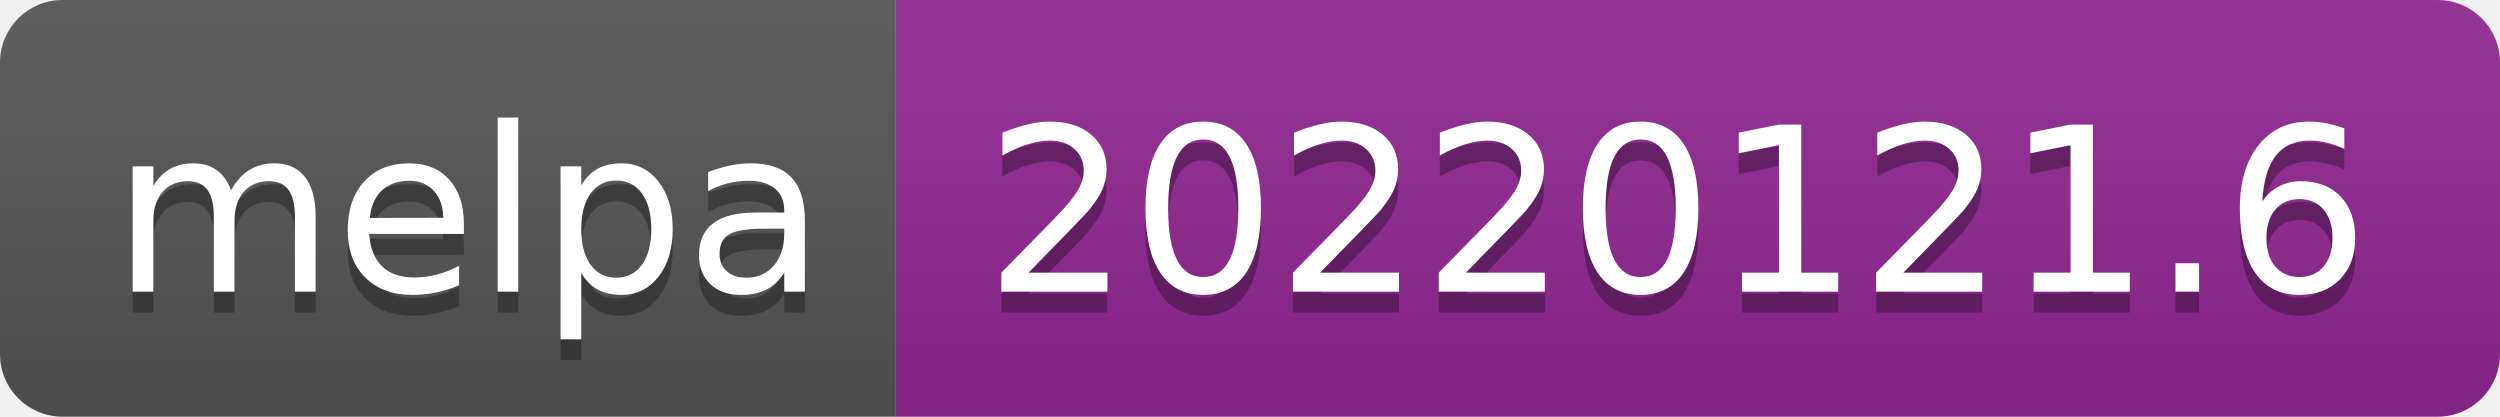
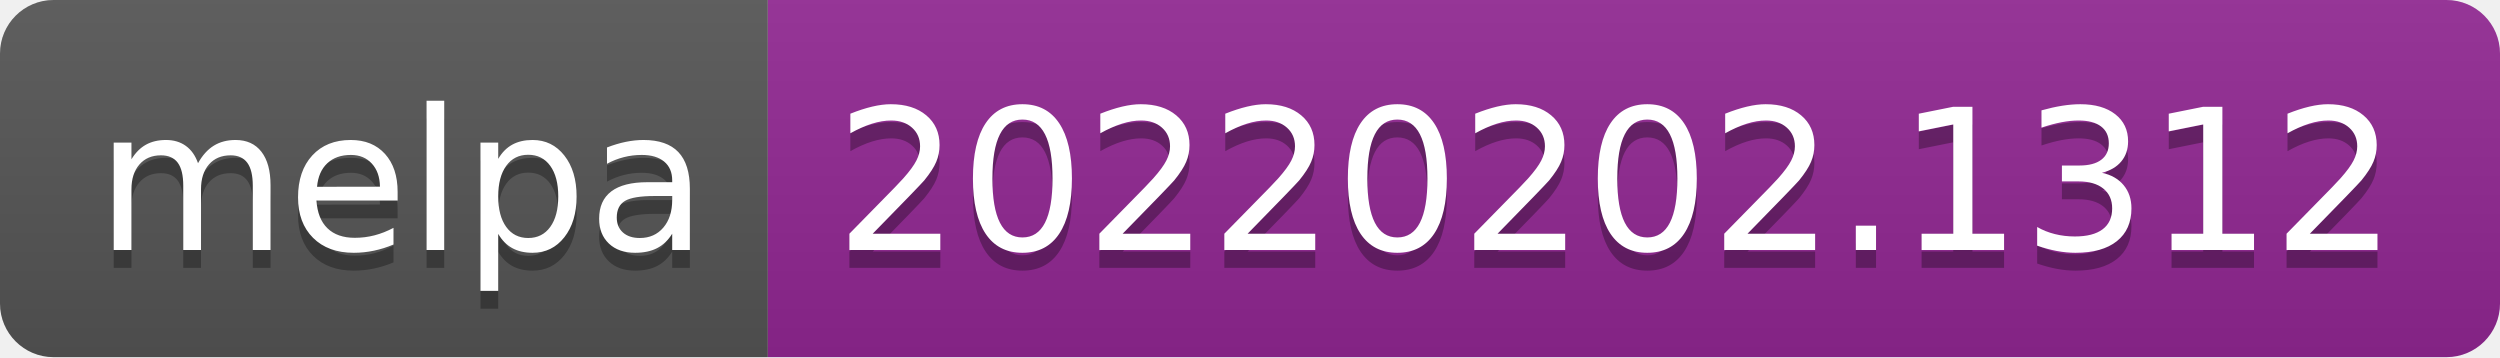
- <svg xmlns="http://www.w3.org/2000/svg" width="120" height="20" role="img" aria-label="melpa: 20220121.6">
+ <svg xmlns="http://www.w3.org/2000/svg" width="140" height="20" role="img" aria-label="melpa: 20220202.1312">
  <linearGradient id="s" x2="0" y2="100%">
    <stop offset="0" stop-color="#bbb" stop-opacity=".1" />
    <stop offset="1" stop-opacity=".1" />
  </linearGradient>
  <clipPath id="r">
-     <rect width="120" height="20" rx="3" fill="#fff" />
+     <rect width="140" height="20" rx="3" fill="#fff" />
  </clipPath>
  <g clip-path="url(#r)">
    <rect width="43" height="20" fill="#555" />
-     <rect x="43" width="77" height="20" fill="#922793" />
-     <rect width="120" height="20" fill="url(#s)" />
+     <rect x="43" width="97" height="20" fill="#922793" />
+     <rect width="140" height="20" fill="url(#s)" />
  </g>
  <g fill="#fff" text-anchor="middle" font-family="Verdana,Geneva,DejaVu Sans,sans-serif" text-rendering="geometricPrecision" font-size="110">
    <text aria-hidden="true" x="225" y="150" fill="#010101" fill-opacity=".3" transform="scale(.1)" textLength="330">melpa</text>
    <text x="225" y="140" transform="scale(.1)" fill="#fff" textLength="330">melpa</text>
-     <text aria-hidden="true" x="805" y="150" fill="#010101" fill-opacity=".3" transform="scale(.1)" textLength="670">20220121.6</text>
-     <text x="805" y="140" transform="scale(.1)" fill="#fff" textLength="670">20220121.6</text>
+     <text aria-hidden="true" x="905" y="150" fill="#010101" fill-opacity=".3" transform="scale(.1)" textLength="870">20220202.1312</text>
+     <text x="905" y="140" transform="scale(.1)" fill="#fff" textLength="870">20220202.1312</text>
  </g>
</svg>
